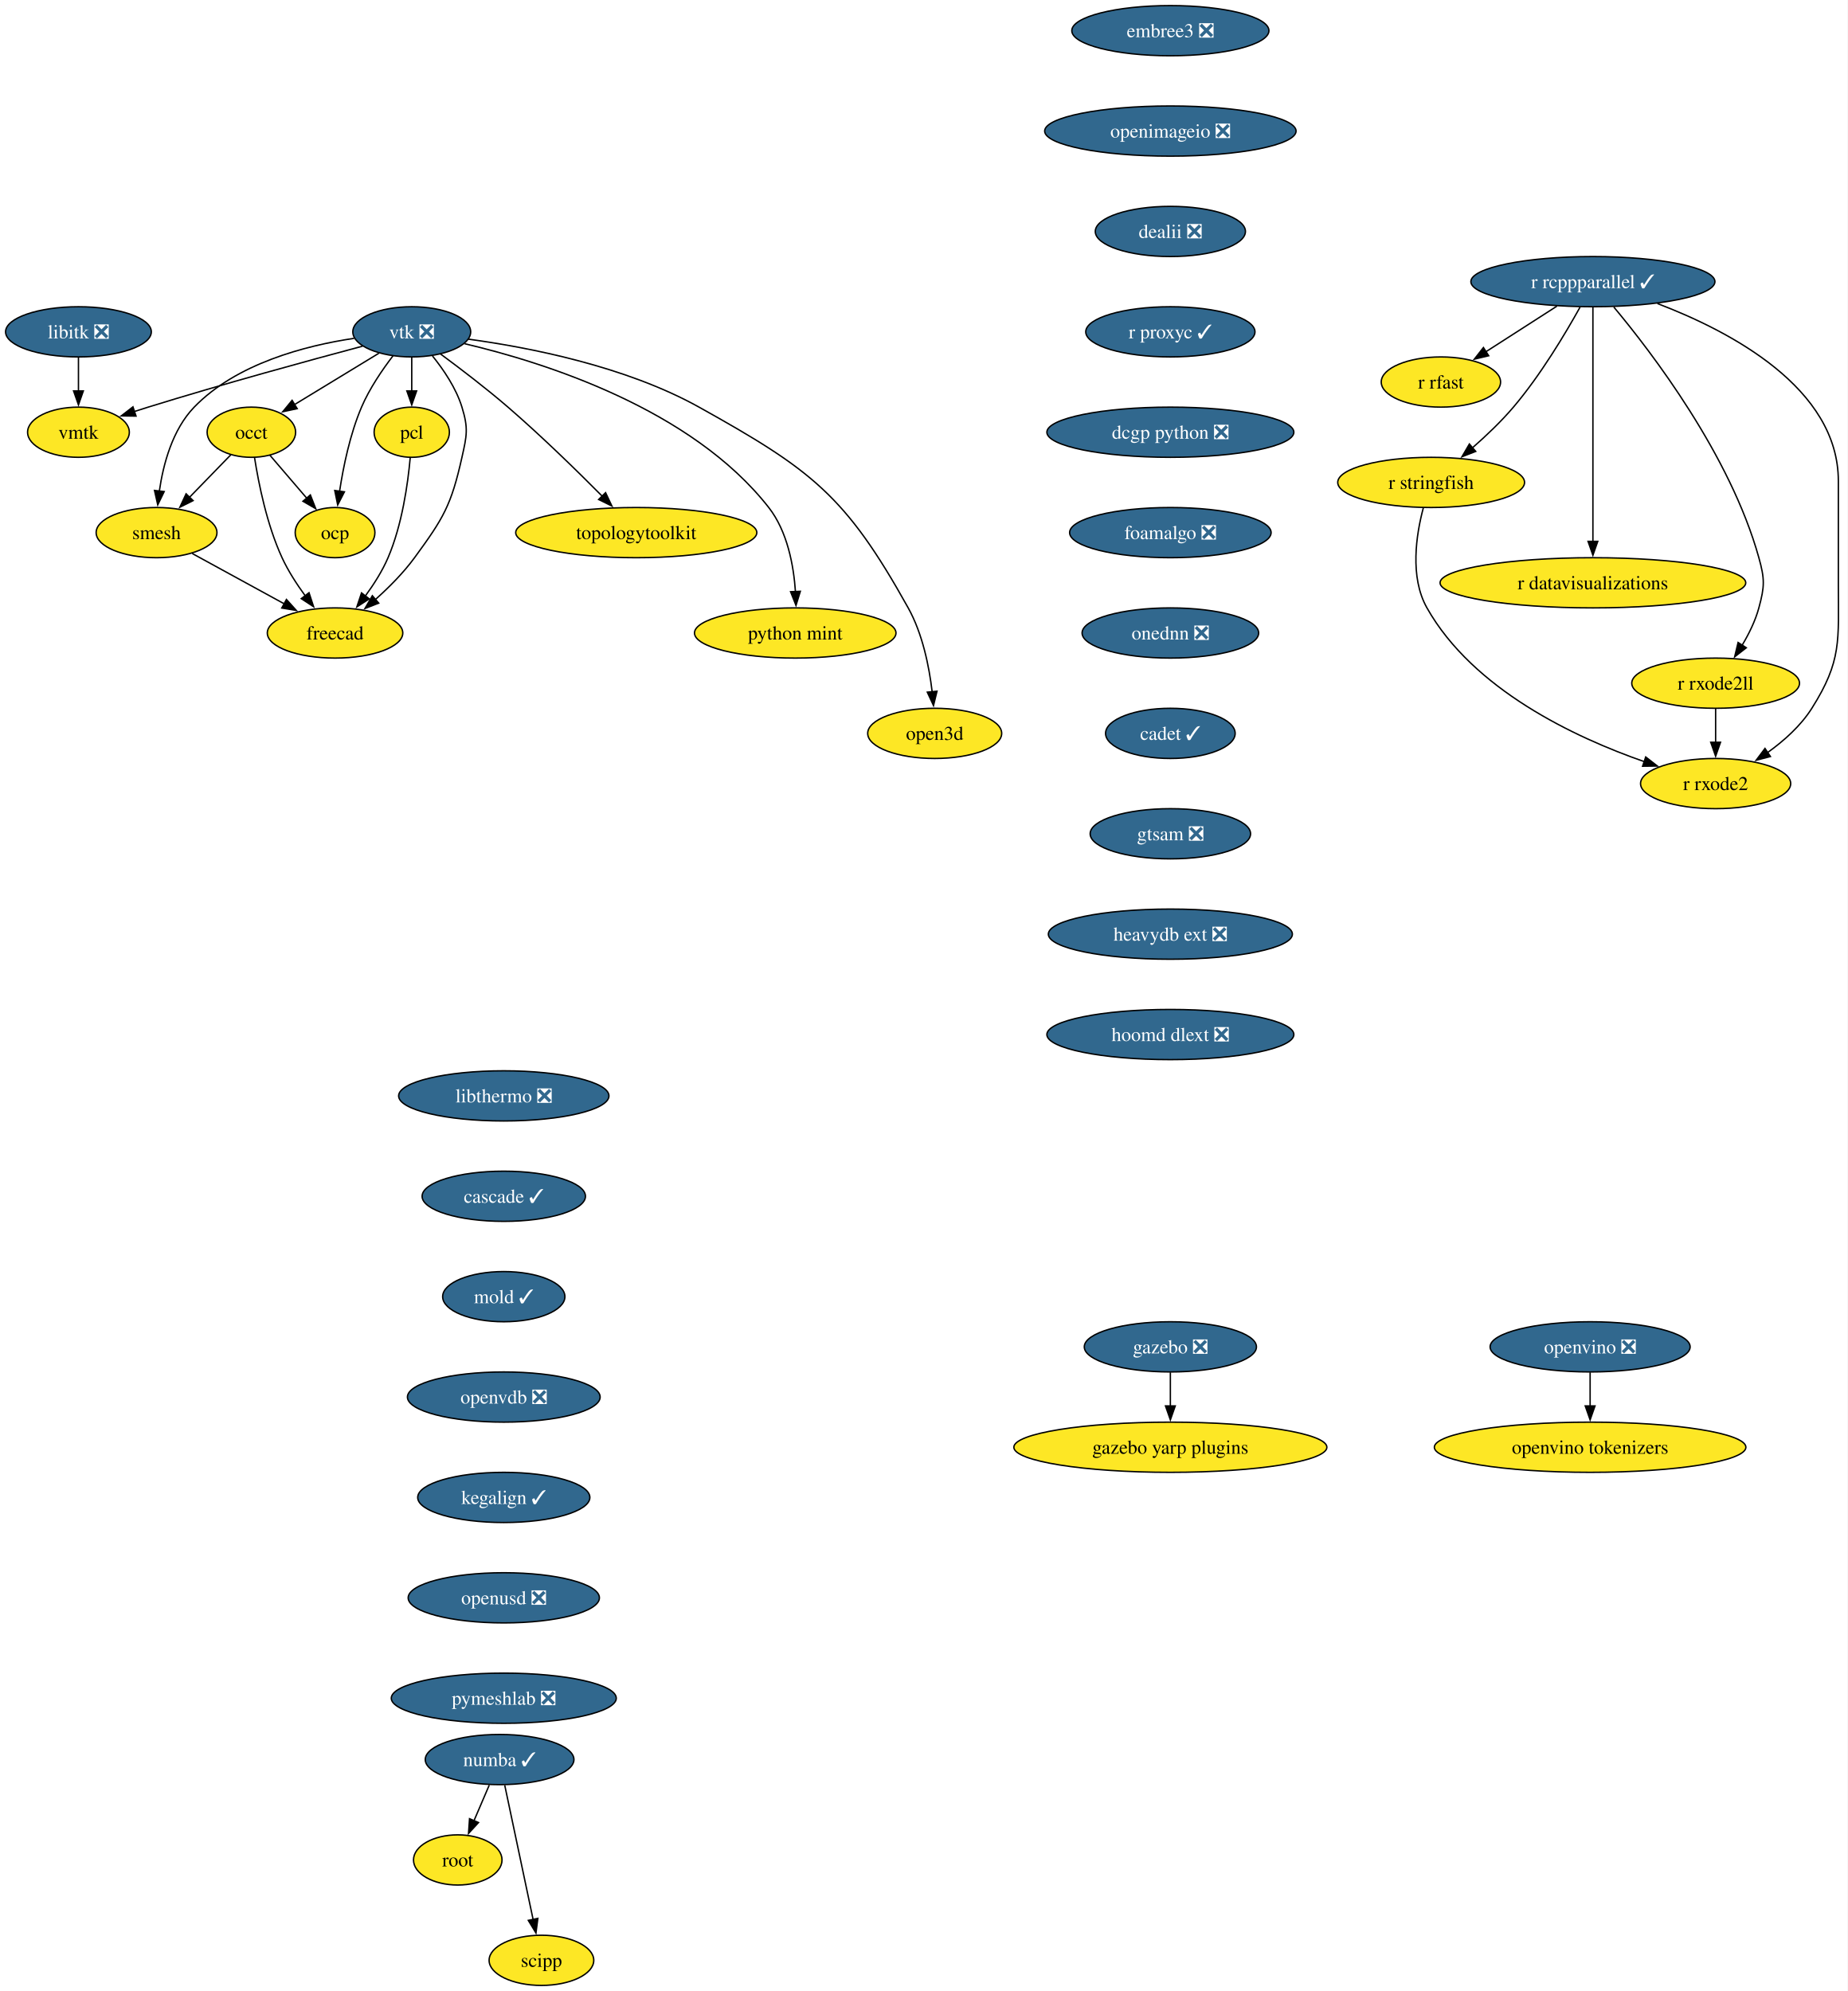
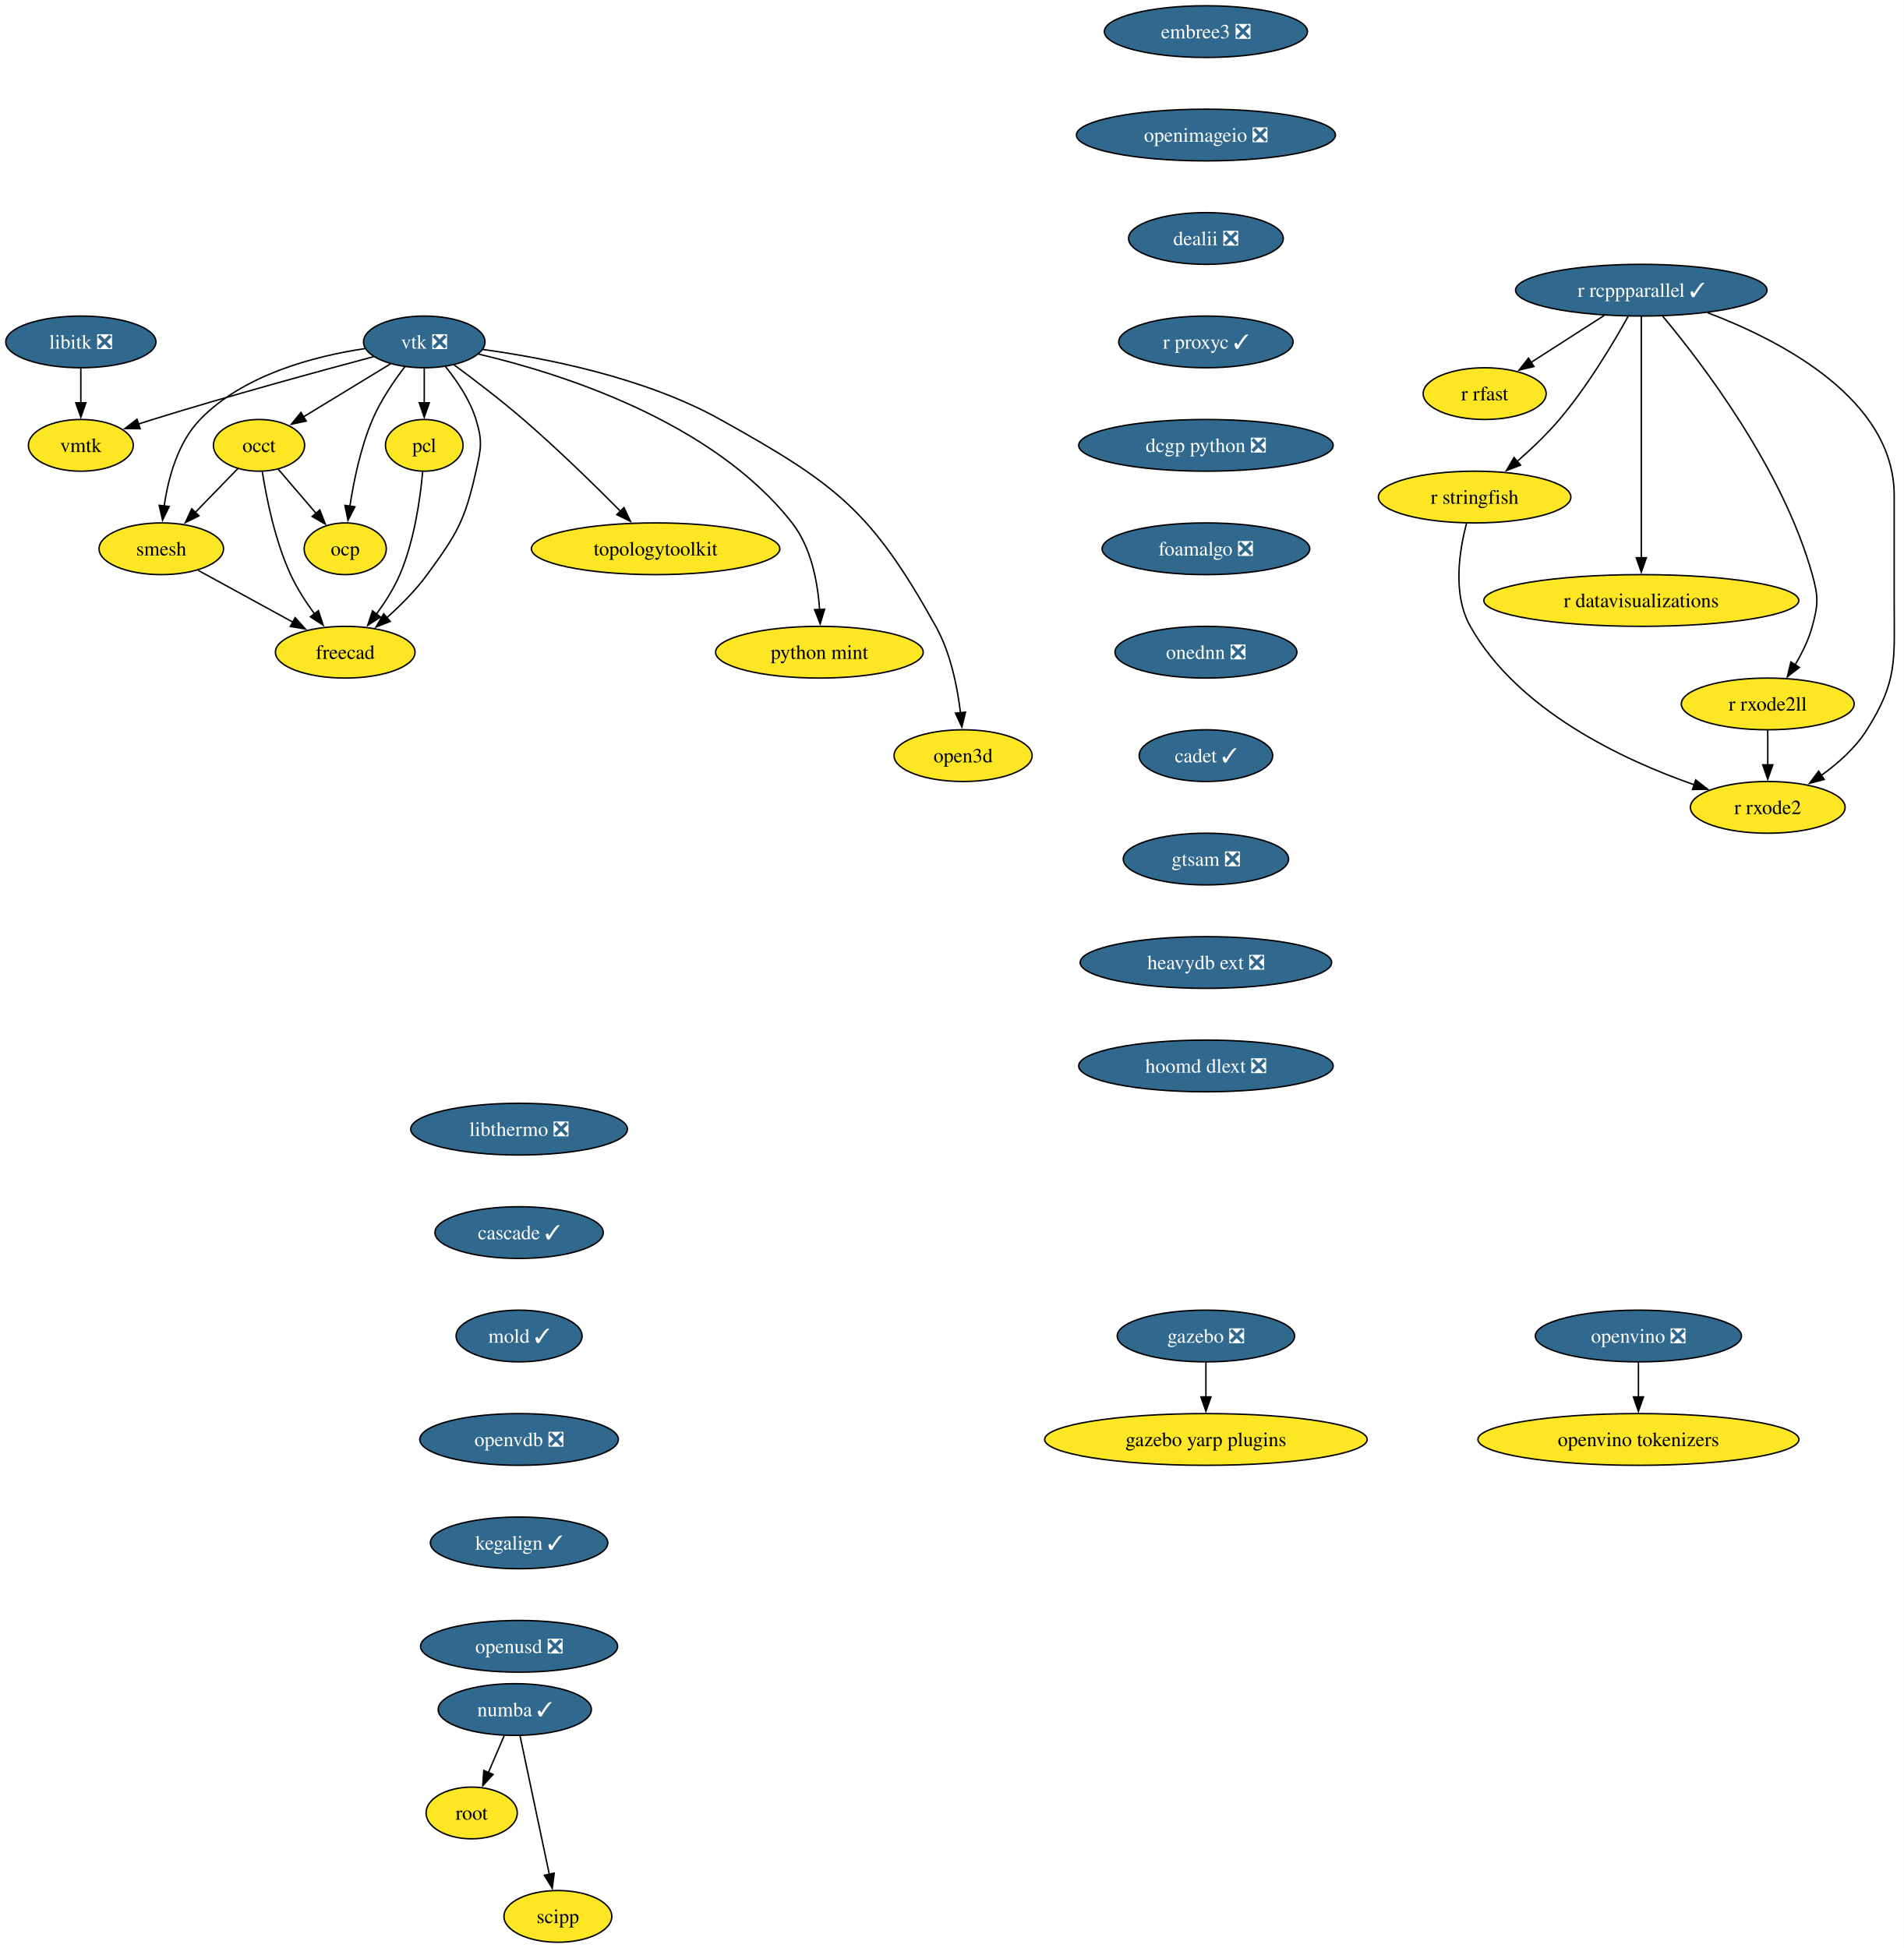
- <svg xmlns="http://www.w3.org/2000/svg" xmlns:xlink="http://www.w3.org/1999/xlink" width="1325pt" height="1428pt" viewBox="0.00 0.00 1325.00 1428.00">
-   <g id="graph0" class="graph" transform="scale(1 1) rotate(0) translate(4 1424)">
-     <polygon fill="white" stroke="none" points="-4,4 -4,-1424 1320.85,-1424 1320.85,4 -4,4" />
+ <svg xmlns="http://www.w3.org/2000/svg" xmlns:xlink="http://www.w3.org/1999/xlink" width="1325pt" height="1356pt" viewBox="0.00 0.00 1325.00 1356.00">
+   <g id="graph0" class="graph" transform="scale(1 1) rotate(0) translate(4 1352)">
+     <polygon fill="white" stroke="none" points="-4,4 -4,-1352 1320.85,-1352 1320.85,4 -4,4" />
    <g id="node1" class="node">
      <g id="a_node1">
        <a xlink:href="https://github.com/conda-forge/libitk-feedstock/pull/109" xlink:title="libitk ❎">
-           <ellipse fill="#31688e" stroke="black" cx="52.26" cy="-1186" rx="52.26" ry="18" />
-           <text xml:space="preserve" text-anchor="middle" x="52.26" y="-1181.33" font-family="Times,serif" font-size="14.00" fill="white">libitk ❎</text>
+           <ellipse fill="#31688e" stroke="black" cx="52.26" cy="-1114" rx="52.26" ry="18" />
+           <text xml:space="preserve" text-anchor="middle" x="52.26" y="-1109.33" font-family="Times,serif" font-size="14.00" fill="white">libitk ❎</text>
        </a>
      </g>
    </g>
    <g id="node2" class="node">
      <g id="a_node2">
        <a xlink:href="https://github.com/conda-forge/vmtk-feedstock" xlink:title="vmtk">
-           <ellipse fill="#fde725" stroke="black" cx="52.26" cy="-1114" rx="36.48" ry="18" />
-           <text xml:space="preserve" text-anchor="middle" x="52.26" y="-1109.33" font-family="Times,serif" font-size="14.00">vmtk</text>
+           <ellipse fill="#fde725" stroke="black" cx="52.26" cy="-1042" rx="36.48" ry="18" />
+           <text xml:space="preserve" text-anchor="middle" x="52.26" y="-1037.33" font-family="Times,serif" font-size="14.00">vmtk</text>
        </a>
      </g>
    </g>
    <g id="edge1" class="edge">
-       <path fill="none" stroke="black" d="M52.26,-1167.7C52.26,-1160.41 52.26,-1151.73 52.26,-1143.54" />
-       <polygon fill="black" stroke="black" points="55.76,-1143.62 52.26,-1133.62 48.76,-1143.62 55.76,-1143.62" />
+       <path fill="none" stroke="black" d="M52.26,-1095.7C52.26,-1088.41 52.26,-1079.73 52.26,-1071.54" />
+       <polygon fill="black" stroke="black" points="55.76,-1071.62 52.26,-1061.62 48.76,-1071.62 55.76,-1071.62" />
    </g>
    <g id="node3" class="node">
      <g id="a_node3">
        <a xlink:href="https://github.com/conda-forge/r-rcppparallel-feedstock/pull/43" xlink:title="r rcppparallel ✓">
-           <ellipse fill="#31688e" stroke="black" cx="1138.26" cy="-1222" rx="87.51" ry="18" />
-           <text xml:space="preserve" text-anchor="middle" x="1138.26" y="-1217.33" font-family="Times,serif" font-size="14.00" fill="white">r rcppparallel ✓</text>
+           <ellipse fill="#31688e" stroke="black" cx="1138.26" cy="-1150" rx="87.51" ry="18" />
+           <text xml:space="preserve" text-anchor="middle" x="1138.26" y="-1145.33" font-family="Times,serif" font-size="14.00" fill="white">r rcppparallel ✓</text>
        </a>
      </g>
    </g>
    <g id="node4" class="node">
      <g id="a_node4">
        <a xlink:href="https://github.com/conda-forge/r-rfast-feedstock" xlink:title="r rfast">
-           <ellipse fill="#fde725" stroke="black" cx="1029.26" cy="-1150" rx="42.79" ry="18" />
-           <text xml:space="preserve" text-anchor="middle" x="1029.26" y="-1145.33" font-family="Times,serif" font-size="14.00">r rfast</text>
+           <ellipse fill="#fde725" stroke="black" cx="1029.26" cy="-1078" rx="42.79" ry="18" />
+           <text xml:space="preserve" text-anchor="middle" x="1029.26" y="-1073.33" font-family="Times,serif" font-size="14.00">r rfast</text>
        </a>
      </g>
    </g>
    <g id="edge2" class="edge">
-       <path fill="none" stroke="black" d="M1112.43,-1204.41C1097.21,-1194.63 1077.81,-1182.18 1061.58,-1171.76" />
-       <polygon fill="black" stroke="black" points="1063.53,-1168.85 1053.22,-1166.39 1059.75,-1174.74 1063.53,-1168.85" />
+       <path fill="none" stroke="black" d="M1112.43,-1132.41C1097.21,-1122.63 1077.81,-1110.18 1061.58,-1099.76" />
+       <polygon fill="black" stroke="black" points="1063.53,-1096.85 1053.22,-1094.39 1059.75,-1102.74 1063.53,-1096.85" />
    </g>
    <g id="node5" class="node">
      <g id="a_node5">
        <a xlink:href="https://github.com/conda-forge/r-stringfish-feedstock" xlink:title="r stringfish">
-           <ellipse fill="#fde725" stroke="black" cx="1022.26" cy="-1078" rx="66.99" ry="18" />
-           <text xml:space="preserve" text-anchor="middle" x="1022.26" y="-1073.33" font-family="Times,serif" font-size="14.00">r stringfish</text>
+           <ellipse fill="#fde725" stroke="black" cx="1022.26" cy="-1006" rx="66.99" ry="18" />
+           <text xml:space="preserve" text-anchor="middle" x="1022.26" y="-1001.33" font-family="Times,serif" font-size="14.00">r stringfish</text>
        </a>
      </g>
    </g>
    <g id="edge3" class="edge">
-       <path fill="none" stroke="black" d="M1129.02,-1203.66C1118.66,-1185.01 1100.75,-1154.93 1081.26,-1132 1072.52,-1121.72 1061.83,-1111.54 1051.96,-1102.89" />
-       <polygon fill="black" stroke="black" points="1054.23,-1100.24 1044.35,-1096.41 1049.69,-1105.56 1054.23,-1100.24" />
+       <path fill="none" stroke="black" d="M1129.02,-1131.66C1118.66,-1113.01 1100.75,-1082.93 1081.26,-1060 1072.52,-1049.72 1061.83,-1039.54 1051.96,-1030.89" />
+       <polygon fill="black" stroke="black" points="1054.23,-1028.24 1044.35,-1024.41 1049.69,-1033.56 1054.23,-1028.24" />
    </g>
    <g id="node6" class="node">
      <g id="a_node6">
        <a xlink:href="https://github.com/conda-forge/r-datavisualizations-feedstock" xlink:title="r datavisualizations">
-           <ellipse fill="#fde725" stroke="black" cx="1138.26" cy="-1006" rx="109.61" ry="18" />
-           <text xml:space="preserve" text-anchor="middle" x="1138.26" y="-1001.33" font-family="Times,serif" font-size="14.00">r datavisualizations</text>
+           <ellipse fill="#fde725" stroke="black" cx="1138.26" cy="-934" rx="109.61" ry="18" />
+           <text xml:space="preserve" text-anchor="middle" x="1138.26" y="-929.33" font-family="Times,serif" font-size="14.00">r datavisualizations</text>
        </a>
      </g>
    </g>
    <g id="edge4" class="edge">
-       <path fill="none" stroke="black" d="M1138.26,-1203.85C1138.26,-1167.14 1138.26,-1080.66 1138.26,-1035.53" />
-       <polygon fill="black" stroke="black" points="1141.76,-1035.75 1138.26,-1025.75 1134.76,-1035.75 1141.76,-1035.75" />
+       <path fill="none" stroke="black" d="M1138.26,-1131.85C1138.26,-1095.14 1138.26,-1008.66 1138.26,-963.53" />
+       <polygon fill="black" stroke="black" points="1141.76,-963.75 1138.26,-953.75 1134.76,-963.75 1141.76,-963.75" />
    </g>
    <g id="node7" class="node">
      <g id="a_node7">
        <a xlink:href="https://github.com/conda-forge/r-rxode2ll-feedstock" xlink:title="r rxode2ll">
-           <ellipse fill="#fde725" stroke="black" cx="1226.26" cy="-934" rx="60.15" ry="18" />
-           <text xml:space="preserve" text-anchor="middle" x="1226.26" y="-929.33" font-family="Times,serif" font-size="14.00">r rxode2ll</text>
+           <ellipse fill="#fde725" stroke="black" cx="1226.26" cy="-862" rx="60.15" ry="18" />
+           <text xml:space="preserve" text-anchor="middle" x="1226.26" y="-857.33" font-family="Times,serif" font-size="14.00">r rxode2ll</text>
        </a>
      </g>
    </g>
    <g id="edge5" class="edge">
-       <path fill="none" stroke="black" d="M1153.21,-1203.82C1180.32,-1171.38 1236.73,-1097.71 1257.26,-1024 1261.56,-1008.59 1261.45,-1003.44 1257.26,-988 1254.75,-978.74 1250.18,-969.44 1245.3,-961.27" />
-       <polygon fill="black" stroke="black" points="1248.26,-959.41 1239.9,-952.9 1242.37,-963.2 1248.26,-959.41" />
+       <path fill="none" stroke="black" d="M1153.21,-1131.82C1180.32,-1099.38 1236.73,-1025.71 1257.26,-952 1261.56,-936.59 1261.45,-931.44 1257.26,-916 1254.75,-906.74 1250.18,-897.44 1245.3,-889.27" />
+       <polygon fill="black" stroke="black" points="1248.26,-887.41 1239.9,-880.9 1242.37,-891.2 1248.26,-887.41" />
    </g>
    <g id="node8" class="node">
      <g id="a_node8">
        <a xlink:href="https://github.com/conda-forge/r-rxode2-feedstock" xlink:title="r rxode2">
-           <ellipse fill="#fde725" stroke="black" cx="1226.26" cy="-862" rx="53.84" ry="18" />
-           <text xml:space="preserve" text-anchor="middle" x="1226.26" y="-857.33" font-family="Times,serif" font-size="14.00">r rxode2</text>
+           <ellipse fill="#fde725" stroke="black" cx="1226.26" cy="-790" rx="53.84" ry="18" />
+           <text xml:space="preserve" text-anchor="middle" x="1226.26" y="-785.33" font-family="Times,serif" font-size="14.00">r rxode2</text>
        </a>
      </g>
    </g>
    <g id="edge6" class="edge">
-       <path fill="none" stroke="black" d="M1184.5,-1206.29C1236.65,-1186.46 1314.26,-1145.74 1314.26,-1079 1314.26,-1079 1314.26,-1079 1314.26,-1005 1314.26,-964.55 1316.85,-950.2 1295.26,-916 1287.31,-903.4 1275.24,-892.64 1263.41,-884.18" />
-       <polygon fill="black" stroke="black" points="1265.56,-881.41 1255.31,-878.73 1261.66,-887.22 1265.56,-881.41" />
+       <path fill="none" stroke="black" d="M1184.5,-1134.29C1236.65,-1114.46 1314.26,-1073.74 1314.26,-1007 1314.26,-1007 1314.26,-1007 1314.26,-933 1314.26,-892.55 1316.85,-878.2 1295.26,-844 1287.31,-831.4 1275.24,-820.64 1263.41,-812.18" />
+       <polygon fill="black" stroke="black" points="1265.56,-809.41 1255.31,-806.73 1261.66,-815.22 1265.56,-809.41" />
    </g>
    <g id="edge7" class="edge">
-       <path fill="none" stroke="black" d="M1016.64,-1059.68C1011.59,-1040.77 1006.72,-1010.22 1019.26,-988 1052.35,-929.37 1125.22,-895.14 1175.04,-877.75" />
-       <polygon fill="black" stroke="black" points="1176.12,-881.08 1184.49,-874.57 1173.89,-874.44 1176.12,-881.08" />
+       <path fill="none" stroke="black" d="M1016.64,-987.68C1011.59,-968.77 1006.72,-938.22 1019.26,-916 1052.35,-857.37 1125.22,-823.14 1175.04,-805.75" />
+       <polygon fill="black" stroke="black" points="1176.12,-809.08 1184.49,-802.57 1173.89,-802.44 1176.12,-809.08" />
    </g>
    <g id="edge8" class="edge">
-       <path fill="none" stroke="black" d="M1226.26,-915.7C1226.26,-908.41 1226.26,-899.73 1226.26,-891.54" />
-       <polygon fill="black" stroke="black" points="1229.76,-891.62 1226.26,-881.62 1222.76,-891.62 1229.76,-891.62" />
+       <path fill="none" stroke="black" d="M1226.26,-843.7C1226.26,-836.41 1226.26,-827.73 1226.26,-819.54" />
+       <polygon fill="black" stroke="black" points="1229.76,-819.62 1226.26,-809.62 1222.76,-819.62 1229.76,-819.62" />
    </g>
    <g id="node9" class="node">
      <g id="a_node9">
        <a xlink:href="https://github.com/conda-forge/vtk-feedstock/pull/416" xlink:title="vtk ❎">
-           <ellipse fill="#31688e" stroke="black" cx="291.26" cy="-1186" rx="42.26" ry="18" />
-           <text xml:space="preserve" text-anchor="middle" x="291.26" y="-1181.33" font-family="Times,serif" font-size="14.00" fill="white">vtk ❎</text>
+           <ellipse fill="#31688e" stroke="black" cx="291.26" cy="-1114" rx="42.26" ry="18" />
+           <text xml:space="preserve" text-anchor="middle" x="291.26" y="-1109.33" font-family="Times,serif" font-size="14.00" fill="white">vtk ❎</text>
        </a>
      </g>
    </g>
    <g id="edge9" class="edge">
-       <path fill="none" stroke="black" d="M255.91,-1175.7C217.81,-1165.54 155.48,-1148.5 102.26,-1132 98.99,-1130.99 95.62,-1129.91 92.23,-1128.81" />
-       <polygon fill="black" stroke="black" points="93.55,-1125.56 82.96,-1125.72 91.34,-1132.2 93.55,-1125.56" />
+       <path fill="none" stroke="black" d="M255.91,-1103.7C217.81,-1093.54 155.48,-1076.5 102.26,-1060 98.99,-1058.99 95.62,-1057.91 92.23,-1056.81" />
+       <polygon fill="black" stroke="black" points="93.55,-1053.56 82.96,-1053.72 91.34,-1060.2 93.55,-1053.56" />
    </g>
    <g id="node10" class="node">
      <g id="a_node10">
        <a xlink:href="https://github.com/conda-forge/occt-feedstock" xlink:title="occt">
-           <ellipse fill="#fde725" stroke="black" cx="176.26" cy="-1114" rx="31.74" ry="18" />
-           <text xml:space="preserve" text-anchor="middle" x="176.26" y="-1109.33" font-family="Times,serif" font-size="14.00">occt</text>
+           <ellipse fill="#fde725" stroke="black" cx="176.26" cy="-1042" rx="31.74" ry="18" />
+           <text xml:space="preserve" text-anchor="middle" x="176.26" y="-1037.33" font-family="Times,serif" font-size="14.00">occt</text>
        </a>
      </g>
    </g>
    <g id="edge10" class="edge">
-       <path fill="none" stroke="black" d="M267.71,-1170.67C250.22,-1160.02 226.2,-1145.4 207.17,-1133.81" />
-       <polygon fill="black" stroke="black" points="209.11,-1130.9 198.75,-1128.69 205.47,-1136.88 209.11,-1130.9" />
+       <path fill="none" stroke="black" d="M267.71,-1098.67C250.22,-1088.02 226.2,-1073.4 207.17,-1061.81" />
+       <polygon fill="black" stroke="black" points="209.11,-1058.9 198.75,-1056.69 205.47,-1064.88 209.11,-1058.9" />
    </g>
    <g id="node11" class="node">
      <g id="a_node11">
        <a xlink:href="https://github.com/conda-forge/smesh-feedstock" xlink:title="smesh">
-           <ellipse fill="#fde725" stroke="black" cx="108.26" cy="-1042" rx="43.32" ry="18" />
-           <text xml:space="preserve" text-anchor="middle" x="108.26" y="-1037.33" font-family="Times,serif" font-size="14.00">smesh</text>
+           <ellipse fill="#fde725" stroke="black" cx="108.26" cy="-970" rx="43.32" ry="18" />
+           <text xml:space="preserve" text-anchor="middle" x="108.26" y="-965.33" font-family="Times,serif" font-size="14.00">smesh</text>
        </a>
      </g>
    </g>
    <g id="edge11" class="edge">
-       <path fill="none" stroke="black" d="M249.91,-1181.34C214.82,-1176.07 165.49,-1163.25 135.26,-1132 119.64,-1115.86 113.02,-1090.97 110.24,-1071.62" />
-       <polygon fill="black" stroke="black" points="113.74,-1071.45 109.12,-1061.91 106.79,-1072.25 113.74,-1071.45" />
+       <path fill="none" stroke="black" d="M249.91,-1109.34C214.82,-1104.07 165.49,-1091.25 135.26,-1060 119.64,-1043.86 113.02,-1018.97 110.24,-999.62" />
+       <polygon fill="black" stroke="black" points="113.74,-999.45 109.12,-989.91 106.79,-1000.25 113.74,-999.45" />
    </g>
    <g id="node12" class="node">
      <g id="a_node12">
        <a xlink:href="https://github.com/conda-forge/pcl-feedstock" xlink:title="pcl">
-           <ellipse fill="#fde725" stroke="black" cx="291.26" cy="-1114" rx="27" ry="18" />
-           <text xml:space="preserve" text-anchor="middle" x="291.26" y="-1109.33" font-family="Times,serif" font-size="14.00">pcl</text>
+           <ellipse fill="#fde725" stroke="black" cx="291.26" cy="-1042" rx="27" ry="18" />
+           <text xml:space="preserve" text-anchor="middle" x="291.26" y="-1037.33" font-family="Times,serif" font-size="14.00">pcl</text>
        </a>
      </g>
    </g>
    <g id="edge12" class="edge">
-       <path fill="none" stroke="black" d="M291.26,-1167.7C291.26,-1160.41 291.26,-1151.73 291.26,-1143.54" />
-       <polygon fill="black" stroke="black" points="294.76,-1143.62 291.26,-1133.62 287.76,-1143.62 294.76,-1143.62" />
+       <path fill="none" stroke="black" d="M291.26,-1095.7C291.26,-1088.41 291.26,-1079.73 291.26,-1071.54" />
+       <polygon fill="black" stroke="black" points="294.76,-1071.62 291.26,-1061.62 287.76,-1071.62 294.76,-1071.62" />
    </g>
    <g id="node13" class="node">
      <g id="a_node13">
        <a xlink:href="https://github.com/conda-forge/freecad-feedstock" xlink:title="freecad">
-           <ellipse fill="#fde725" stroke="black" cx="236.26" cy="-970" rx="48.58" ry="18" />
-           <text xml:space="preserve" text-anchor="middle" x="236.26" y="-965.33" font-family="Times,serif" font-size="14.00">freecad</text>
+           <ellipse fill="#fde725" stroke="black" cx="236.26" cy="-898" rx="48.58" ry="18" />
+           <text xml:space="preserve" text-anchor="middle" x="236.26" y="-893.33" font-family="Times,serif" font-size="14.00">freecad</text>
        </a>
      </g>
    </g>
    <g id="edge13" class="edge">
-       <path fill="none" stroke="black" d="M306.12,-1168.71C314.08,-1158.86 323.08,-1145.61 327.26,-1132 331.96,-1116.71 330.76,-1111.61 327.26,-1096 319.52,-1061.47 314.15,-1052.56 293.26,-1024 285.32,-1013.14 274.94,-1002.72 265.21,-994.03" />
-       <polygon fill="black" stroke="black" points="267.57,-991.43 257.7,-987.56 263,-996.74 267.57,-991.43" />
+       <path fill="none" stroke="black" d="M306.12,-1096.71C314.08,-1086.86 323.08,-1073.61 327.26,-1060 331.96,-1044.71 330.76,-1039.61 327.26,-1024 319.52,-989.47 314.15,-980.56 293.26,-952 285.32,-941.14 274.94,-930.72 265.21,-922.03" />
+       <polygon fill="black" stroke="black" points="267.57,-919.43 257.7,-915.56 263,-924.74 267.57,-919.43" />
    </g>
    <g id="node14" class="node">
      <g id="a_node14">
        <a xlink:href="https://github.com/conda-forge/topologytoolkit-feedstock" xlink:title="topologytoolkit">
-           <ellipse fill="#fde725" stroke="black" cx="452.26" cy="-1042" rx="86.46" ry="18" />
-           <text xml:space="preserve" text-anchor="middle" x="452.26" y="-1037.33" font-family="Times,serif" font-size="14.00">topologytoolkit</text>
+           <ellipse fill="#fde725" stroke="black" cx="452.26" cy="-970" rx="86.46" ry="18" />
+           <text xml:space="preserve" text-anchor="middle" x="452.26" y="-965.33" font-family="Times,serif" font-size="14.00">topologytoolkit</text>
        </a>
      </g>
    </g>
    <g id="edge14" class="edge">
-       <path fill="none" stroke="black" d="M311.97,-1170.05C325.93,-1159.75 344.59,-1145.52 360.26,-1132 384.19,-1111.35 409.93,-1086.18 428.08,-1067.88" />
-       <polygon fill="black" stroke="black" points="430.26,-1070.65 434.78,-1061.07 425.27,-1065.74 430.26,-1070.65" />
+       <path fill="none" stroke="black" d="M311.97,-1098.05C325.93,-1087.75 344.59,-1073.52 360.26,-1060 384.19,-1039.35 409.93,-1014.18 428.08,-995.88" />
+       <polygon fill="black" stroke="black" points="430.26,-998.65 434.78,-989.07 425.27,-993.74 430.26,-998.65" />
    </g>
    <g id="node15" class="node">
      <g id="a_node15">
        <a xlink:href="https://github.com/conda-forge/python-mint-feedstock" xlink:title="python mint">
-           <ellipse fill="#fde725" stroke="black" cx="566.26" cy="-970" rx="72.25" ry="18" />
-           <text xml:space="preserve" text-anchor="middle" x="566.26" y="-965.33" font-family="Times,serif" font-size="14.00">python mint</text>
+           <ellipse fill="#fde725" stroke="black" cx="566.26" cy="-898" rx="72.25" ry="18" />
+           <text xml:space="preserve" text-anchor="middle" x="566.26" y="-893.33" font-family="Times,serif" font-size="14.00">python mint</text>
        </a>
      </g>
    </g>
    <g id="edge15" class="edge">
-       <path fill="none" stroke="black" d="M329.17,-1177.48C385.82,-1164.18 491.83,-1130.92 547.26,-1060 560.65,-1042.87 565.14,-1018.43 566.42,-999.49" />
-       <polygon fill="black" stroke="black" points="569.91,-999.9 566.8,-989.77 562.91,-999.62 569.91,-999.9" />
+       <path fill="none" stroke="black" d="M329.17,-1105.48C385.82,-1092.18 491.83,-1058.92 547.26,-988 560.65,-970.87 565.14,-946.43 566.42,-927.49" />
+       <polygon fill="black" stroke="black" points="569.91,-927.9 566.8,-917.77 562.91,-927.62 569.91,-927.9" />
    </g>
    <g id="node16" class="node">
      <g id="a_node16">
        <a xlink:href="https://github.com/conda-forge/ocp-feedstock" xlink:title="ocp">
-           <ellipse fill="#fde725" stroke="black" cx="236.26" cy="-1042" rx="28.59" ry="18" />
-           <text xml:space="preserve" text-anchor="middle" x="236.26" y="-1037.33" font-family="Times,serif" font-size="14.00">ocp</text>
+           <ellipse fill="#fde725" stroke="black" cx="236.26" cy="-970" rx="28.59" ry="18" />
+           <text xml:space="preserve" text-anchor="middle" x="236.26" y="-965.33" font-family="Times,serif" font-size="14.00">ocp</text>
        </a>
      </g>
    </g>
    <g id="edge16" class="edge">
-       <path fill="none" stroke="black" d="M277.81,-1168.79C270.13,-1158.76 260.94,-1145.3 255.26,-1132 247.01,-1112.66 242.2,-1089.38 239.49,-1071.48" />
-       <polygon fill="black" stroke="black" points="242.99,-1071.26 238.16,-1061.83 236.05,-1072.21 242.99,-1071.26" />
+       <path fill="none" stroke="black" d="M277.81,-1096.79C270.13,-1086.76 260.94,-1073.3 255.26,-1060 247.01,-1040.66 242.2,-1017.38 239.49,-999.48" />
+       <polygon fill="black" stroke="black" points="242.99,-999.26 238.16,-989.83 236.05,-1000.21 242.99,-999.26" />
    </g>
    <g id="node17" class="node">
      <g id="a_node17">
        <a xlink:href="https://github.com/conda-forge/open3d-feedstock" xlink:title="open3d">
-           <ellipse fill="#fde725" stroke="black" cx="666.26" cy="-898" rx="48.05" ry="18" />
-           <text xml:space="preserve" text-anchor="middle" x="666.26" y="-893.33" font-family="Times,serif" font-size="14.00">open3d</text>
+           <ellipse fill="#fde725" stroke="black" cx="666.26" cy="-826" rx="48.05" ry="18" />
+           <text xml:space="preserve" text-anchor="middle" x="666.26" y="-821.33" font-family="Times,serif" font-size="14.00">open3d</text>
        </a>
      </g>
    </g>
    <g id="edge17" class="edge">
-       <path fill="none" stroke="black" d="M331.85,-1180.75C375.12,-1174.86 444.52,-1161.39 497.26,-1132 577.99,-1087.01 602.3,-1068.74 647.26,-988 657.55,-969.52 662.28,-946.02 664.44,-927.82" />
-       <polygon fill="black" stroke="black" points="667.92,-928.25 665.4,-917.96 660.95,-927.57 667.92,-928.25" />
+       <path fill="none" stroke="black" d="M331.85,-1108.75C375.12,-1102.86 444.52,-1089.39 497.26,-1060 577.99,-1015.01 602.3,-996.74 647.26,-916 657.55,-897.52 662.28,-874.02 664.44,-855.82" />
+       <polygon fill="black" stroke="black" points="667.92,-856.25 665.4,-845.96 660.95,-855.57 667.92,-856.25" />
    </g>
    <g id="edge18" class="edge">
-       <path fill="none" stroke="black" d="M161.51,-1097.81C152.84,-1088.89 141.69,-1077.41 131.83,-1067.26" />
-       <polygon fill="black" stroke="black" points="134.47,-1064.95 124.99,-1060.22 129.45,-1069.83 134.47,-1064.95" />
+       <path fill="none" stroke="black" d="M161.51,-1025.81C152.84,-1016.89 141.69,-1005.41 131.83,-995.26" />
+       <polygon fill="black" stroke="black" points="134.47,-992.95 124.99,-988.22 129.45,-997.83 134.47,-992.95" />
    </g>
    <g id="edge19" class="edge">
-       <path fill="none" stroke="black" d="M178.56,-1095.62C181.45,-1077.2 187.39,-1047.56 198.26,-1024 202.62,-1014.54 208.76,-1005.04 214.83,-996.74" />
-       <polygon fill="black" stroke="black" points="217.59,-998.9 220.89,-988.83 212.03,-994.64 217.59,-998.9" />
+       <path fill="none" stroke="black" d="M178.56,-1023.62C181.45,-1005.2 187.39,-975.56 198.26,-952 202.62,-942.54 208.76,-933.04 214.83,-924.74" />
+       <polygon fill="black" stroke="black" points="217.59,-926.9 220.89,-916.83 212.03,-922.64 217.59,-926.9" />
    </g>
    <g id="edge20" class="edge">
-       <path fill="none" stroke="black" d="M189.58,-1097.46C197.37,-1088.37 207.38,-1076.7 216.12,-1066.5" />
-       <polygon fill="black" stroke="black" points="218.56,-1069.03 222.41,-1059.16 213.24,-1064.48 218.56,-1069.03" />
+       <path fill="none" stroke="black" d="M189.58,-1025.46C197.37,-1016.37 207.38,-1004.7 216.12,-994.5" />
+       <polygon fill="black" stroke="black" points="218.56,-997.03 222.41,-987.16 213.24,-992.48 218.56,-997.03" />
    </g>
    <g id="edge21" class="edge">
-       <path fill="none" stroke="black" d="M133.86,-1027C152.79,-1016.65 178.84,-1002.4 199.93,-990.87" />
-       <polygon fill="black" stroke="black" points="201.41,-994.05 208.5,-986.18 198.05,-987.91 201.41,-994.05" />
+       <path fill="none" stroke="black" d="M133.86,-955C152.79,-944.65 178.84,-930.4 199.93,-918.87" />
+       <polygon fill="black" stroke="black" points="201.41,-922.05 208.5,-914.18 198.05,-915.91 201.41,-922.05" />
    </g>
    <g id="edge22" class="edge">
-       <path fill="none" stroke="black" d="M290.16,-1095.63C288.5,-1077.2 284.37,-1047.56 274.26,-1024 270.15,-1014.43 264.09,-1004.89 258.01,-996.6" />
-       <polygon fill="black" stroke="black" points="260.79,-994.48 251.9,-988.71 255.25,-998.76 260.79,-994.48" />
+       <path fill="none" stroke="black" d="M290.16,-1023.63C288.5,-1005.2 284.37,-975.56 274.26,-952 270.15,-942.43 264.09,-932.89 258.01,-924.6" />
+       <polygon fill="black" stroke="black" points="260.79,-922.48 251.9,-916.71 255.25,-926.76 260.79,-922.48" />
    </g>
    <g id="node18" class="node">
      <g id="a_node18">
        <a xlink:href="https://github.com/conda-forge/numba-feedstock/pull/172" xlink:title="numba ✓">
          <ellipse fill="#31688e" stroke="black" cx="354.26" cy="-162" rx="53.31" ry="18" />
          <text xml:space="preserve" text-anchor="middle" x="354.26" y="-157.32" font-family="Times,serif" font-size="14.00" fill="white">numba ✓</text>
        </a>
      </g>
    </g>
    <g id="node19" class="node">
      <g id="a_node19">
        <a xlink:href="https://github.com/conda-forge/root-feedstock" xlink:title="root">
          <ellipse fill="#fde725" stroke="black" cx="324.26" cy="-90" rx="31.74" ry="18" />
          <text xml:space="preserve" text-anchor="middle" x="324.26" y="-85.33" font-family="Times,serif" font-size="14.00">root</text>
        </a>
      </g>
    </g>
    <g id="edge23" class="edge">
      <path fill="none" stroke="black" d="M346.85,-143.7C343.53,-135.95 339.54,-126.64 335.84,-118.02" />
      <polygon fill="black" stroke="black" points="339.14,-116.83 331.98,-109.01 332.7,-119.58 339.14,-116.83" />
    </g>
    <g id="node20" class="node">
      <g id="a_node20">
        <a xlink:href="https://github.com/conda-forge/scipp-feedstock" xlink:title="scipp">
          <ellipse fill="#fde725" stroke="black" cx="384.26" cy="-18" rx="37.53" ry="18" />
          <text xml:space="preserve" text-anchor="middle" x="384.26" y="-13.32" font-family="Times,serif" font-size="14.00">scipp</text>
        </a>
      </g>
    </g>
    <g id="edge24" class="edge">
      <path fill="none" stroke="black" d="M357.94,-143.59C363.03,-119.5 372.27,-75.75 378.34,-47.03" />
      <polygon fill="black" stroke="black" points="381.69,-48.1 380.33,-37.59 374.84,-46.65 381.69,-48.1" />
    </g>
    <g id="node21" class="node">
      <g id="a_node21">
        <a xlink:href="https://github.com/conda-forge/embree3-feedstock/pull/43" xlink:title="embree3 ❎">
-           <ellipse fill="#31688e" stroke="black" cx="835.26" cy="-1402" rx="70.68" ry="18" />
-           <text xml:space="preserve" text-anchor="middle" x="835.26" y="-1397.33" font-family="Times,serif" font-size="14.00" fill="white">embree3 ❎</text>
+           <ellipse fill="#31688e" stroke="black" cx="835.26" cy="-1330" rx="70.68" ry="18" />
+           <text xml:space="preserve" text-anchor="middle" x="835.26" y="-1325.33" font-family="Times,serif" font-size="14.00" fill="white">embree3 ❎</text>
        </a>
      </g>
    </g>
    <g id="node22" class="node">
      <g id="a_node22">
        <a xlink:href="https://github.com/conda-forge/openimageio-feedstock/pull/128" xlink:title="openimageio ❎">
-           <ellipse fill="#31688e" stroke="black" cx="835.26" cy="-1330" rx="90.14" ry="18" />
-           <text xml:space="preserve" text-anchor="middle" x="835.26" y="-1325.33" font-family="Times,serif" font-size="14.00" fill="white">openimageio ❎</text>
+           <ellipse fill="#31688e" stroke="black" cx="835.26" cy="-1258" rx="90.14" ry="18" />
+           <text xml:space="preserve" text-anchor="middle" x="835.26" y="-1253.33" font-family="Times,serif" font-size="14.00" fill="white">openimageio ❎</text>
        </a>
      </g>
    </g>
    <g id="node23" class="node">
      <g id="a_node23">
        <a xlink:href="https://github.com/conda-forge/dealii-feedstock/pull/36" xlink:title="dealii ❎">
-           <ellipse fill="#31688e" stroke="black" cx="835.26" cy="-1258" rx="53.84" ry="18" />
-           <text xml:space="preserve" text-anchor="middle" x="835.26" y="-1253.33" font-family="Times,serif" font-size="14.00" fill="white">dealii ❎</text>
+           <ellipse fill="#31688e" stroke="black" cx="835.26" cy="-1186" rx="53.84" ry="18" />
+           <text xml:space="preserve" text-anchor="middle" x="835.26" y="-1181.33" font-family="Times,serif" font-size="14.00" fill="white">dealii ❎</text>
        </a>
      </g>
    </g>
    <g id="node24" class="node">
      <g id="a_node24">
        <a xlink:href="https://github.com/conda-forge/r-proxyc-feedstock/pull/26" xlink:title="r proxyc ✓">
-           <ellipse fill="#31688e" stroke="black" cx="835.26" cy="-1186" rx="60.68" ry="18" />
-           <text xml:space="preserve" text-anchor="middle" x="835.26" y="-1181.33" font-family="Times,serif" font-size="14.00" fill="white">r proxyc ✓</text>
+           <ellipse fill="#31688e" stroke="black" cx="835.26" cy="-1114" rx="60.68" ry="18" />
+           <text xml:space="preserve" text-anchor="middle" x="835.26" y="-1109.33" font-family="Times,serif" font-size="14.00" fill="white">r proxyc ✓</text>
        </a>
      </g>
    </g>
    <g id="node25" class="node">
      <g id="a_node25">
        <a xlink:href="https://github.com/conda-forge/dcgp-python-feedstock/pull/32" xlink:title="dcgp python ❎">
-           <ellipse fill="#31688e" stroke="black" cx="835.26" cy="-1114" rx="88.56" ry="18" />
-           <text xml:space="preserve" text-anchor="middle" x="835.26" y="-1109.33" font-family="Times,serif" font-size="14.00" fill="white">dcgp python ❎</text>
+           <ellipse fill="#31688e" stroke="black" cx="835.26" cy="-1042" rx="88.56" ry="18" />
+           <text xml:space="preserve" text-anchor="middle" x="835.26" y="-1037.33" font-family="Times,serif" font-size="14.00" fill="white">dcgp python ❎</text>
        </a>
      </g>
    </g>
    <g id="node28" class="node">
      <g id="a_node28">
        <a xlink:href="https://github.com/conda-forge/foamalgo-feedstock/pull/19" xlink:title="foamalgo ❎">
-           <ellipse fill="#31688e" stroke="black" cx="835.26" cy="-1042" rx="72.25" ry="18" />
-           <text xml:space="preserve" text-anchor="middle" x="835.26" y="-1037.33" font-family="Times,serif" font-size="14.00" fill="white">foamalgo ❎</text>
+           <ellipse fill="#31688e" stroke="black" cx="835.26" cy="-970" rx="72.25" ry="18" />
+           <text xml:space="preserve" text-anchor="middle" x="835.26" y="-965.33" font-family="Times,serif" font-size="14.00" fill="white">foamalgo ❎</text>
        </a>
      </g>
    </g>
    <g id="node26" class="node">
      <g id="a_node26">
        <a xlink:href="https://github.com/conda-forge/gazebo-feedstock/pull/248" xlink:title="gazebo ❎">
-           <ellipse fill="#31688e" stroke="black" cx="835.26" cy="-458" rx="61.73" ry="18" />
-           <text xml:space="preserve" text-anchor="middle" x="835.26" y="-453.32" font-family="Times,serif" font-size="14.00" fill="white">gazebo ❎</text>
+           <ellipse fill="#31688e" stroke="black" cx="835.26" cy="-422" rx="61.73" ry="18" />
+           <text xml:space="preserve" text-anchor="middle" x="835.26" y="-417.32" font-family="Times,serif" font-size="14.00" fill="white">gazebo ❎</text>
        </a>
      </g>
    </g>
    <g id="node27" class="node">
      <g id="a_node27">
        <a xlink:href="https://github.com/conda-forge/gazebo-yarp-plugins-feedstock" xlink:title="gazebo yarp plugins">
-           <ellipse fill="#fde725" stroke="black" cx="835.26" cy="-386" rx="112.24" ry="18" />
-           <text xml:space="preserve" text-anchor="middle" x="835.26" y="-381.32" font-family="Times,serif" font-size="14.00">gazebo yarp plugins</text>
+           <ellipse fill="#fde725" stroke="black" cx="835.26" cy="-350" rx="112.24" ry="18" />
+           <text xml:space="preserve" text-anchor="middle" x="835.26" y="-345.32" font-family="Times,serif" font-size="14.00">gazebo yarp plugins</text>
        </a>
      </g>
    </g>
    <g id="edge29" class="edge">
-       <path fill="none" stroke="black" d="M835.26,-439.7C835.26,-432.41 835.26,-423.73 835.26,-415.54" />
-       <polygon fill="black" stroke="black" points="838.76,-415.62 835.26,-405.62 831.76,-415.62 838.76,-415.62" />
+       <path fill="none" stroke="black" d="M835.26,-403.7C835.26,-396.41 835.26,-387.73 835.26,-379.54" />
+       <polygon fill="black" stroke="black" points="838.76,-379.62 835.26,-369.62 831.76,-379.62 838.76,-379.62" />
    </g>
    <g id="node29" class="node">
      <g id="a_node29">
        <a xlink:href="https://github.com/conda-forge/onednn-feedstock/pull/96" xlink:title="onednn ❎">
-           <ellipse fill="#31688e" stroke="black" cx="835.26" cy="-970" rx="63.31" ry="18" />
-           <text xml:space="preserve" text-anchor="middle" x="835.26" y="-965.33" font-family="Times,serif" font-size="14.00" fill="white">onednn ❎</text>
+           <ellipse fill="#31688e" stroke="black" cx="835.26" cy="-898" rx="63.31" ry="18" />
+           <text xml:space="preserve" text-anchor="middle" x="835.26" y="-893.33" font-family="Times,serif" font-size="14.00" fill="white">onednn ❎</text>
        </a>
      </g>
    </g>
    <g id="node30" class="node">
      <g id="a_node30">
        <a xlink:href="https://github.com/conda-forge/cadet-feedstock/pull/32" xlink:title="cadet ✓">
-           <ellipse fill="#31688e" stroke="black" cx="835.26" cy="-898" rx="46.47" ry="18" />
-           <text xml:space="preserve" text-anchor="middle" x="835.26" y="-893.33" font-family="Times,serif" font-size="14.00" fill="white">cadet ✓</text>
+           <ellipse fill="#31688e" stroke="black" cx="835.26" cy="-826" rx="46.47" ry="18" />
+           <text xml:space="preserve" text-anchor="middle" x="835.26" y="-821.33" font-family="Times,serif" font-size="14.00" fill="white">cadet ✓</text>
        </a>
      </g>
    </g>
    <g id="node31" class="node">
      <g id="a_node31">
        <a xlink:href="https://github.com/conda-forge/gtsam-feedstock/pull/36" xlink:title="gtsam ❎">
-           <ellipse fill="#31688e" stroke="black" cx="835.26" cy="-826" rx="57.52" ry="18" />
-           <text xml:space="preserve" text-anchor="middle" x="835.26" y="-821.33" font-family="Times,serif" font-size="14.00" fill="white">gtsam ❎</text>
+           <ellipse fill="#31688e" stroke="black" cx="835.26" cy="-754" rx="57.52" ry="18" />
+           <text xml:space="preserve" text-anchor="middle" x="835.26" y="-749.33" font-family="Times,serif" font-size="14.00" fill="white">gtsam ❎</text>
        </a>
      </g>
    </g>
    <g id="node32" class="node">
      <g id="a_node32">
        <a xlink:href="https://github.com/conda-forge/heavydb-ext-feedstock/pull/99" xlink:title="heavydb ext ❎">
-           <ellipse fill="#31688e" stroke="black" cx="835.26" cy="-754" rx="87.51" ry="18" />
-           <text xml:space="preserve" text-anchor="middle" x="835.26" y="-749.33" font-family="Times,serif" font-size="14.00" fill="white">heavydb ext ❎</text>
+           <ellipse fill="#31688e" stroke="black" cx="835.26" cy="-682" rx="87.51" ry="18" />
+           <text xml:space="preserve" text-anchor="middle" x="835.26" y="-677.33" font-family="Times,serif" font-size="14.00" fill="white">heavydb ext ❎</text>
        </a>
      </g>
    </g>
    <g id="node33" class="node">
      <g id="a_node33">
        <a xlink:href="https://github.com/conda-forge/hoomd-dlext-feedstock/pull/20" xlink:title="hoomd dlext ❎">
-           <ellipse fill="#31688e" stroke="black" cx="835.26" cy="-682" rx="88.56" ry="18" />
-           <text xml:space="preserve" text-anchor="middle" x="835.26" y="-677.33" font-family="Times,serif" font-size="14.00" fill="white">hoomd dlext ❎</text>
+           <ellipse fill="#31688e" stroke="black" cx="835.26" cy="-610" rx="88.56" ry="18" />
+           <text xml:space="preserve" text-anchor="middle" x="835.26" y="-605.33" font-family="Times,serif" font-size="14.00" fill="white">hoomd dlext ❎</text>
        </a>
      </g>
    </g>
    <g id="node34" class="node">
      <g id="a_node34">
        <a xlink:href="https://github.com/conda-forge/libthermo-feedstock/pull/23" xlink:title="libthermo ❎">
-           <ellipse fill="#31688e" stroke="black" cx="357.26" cy="-638" rx="75.41" ry="18" />
-           <text xml:space="preserve" text-anchor="middle" x="357.26" y="-633.33" font-family="Times,serif" font-size="14.00" fill="white">libthermo ❎</text>
+           <ellipse fill="#31688e" stroke="black" cx="357.26" cy="-566" rx="75.41" ry="18" />
+           <text xml:space="preserve" text-anchor="middle" x="357.26" y="-561.33" font-family="Times,serif" font-size="14.00" fill="white">libthermo ❎</text>
        </a>
      </g>
    </g>
    <g id="node35" class="node">
      <g id="a_node35">
        <a xlink:href="https://github.com/conda-forge/cascade-feedstock/pull/40" xlink:title="cascade ✓">
-           <ellipse fill="#31688e" stroke="black" cx="357.26" cy="-566" rx="58.57" ry="18" />
-           <text xml:space="preserve" text-anchor="middle" x="357.26" y="-561.33" font-family="Times,serif" font-size="14.00" fill="white">cascade ✓</text>
+           <ellipse fill="#31688e" stroke="black" cx="357.26" cy="-494" rx="58.57" ry="18" />
+           <text xml:space="preserve" text-anchor="middle" x="357.26" y="-489.32" font-family="Times,serif" font-size="14.00" fill="white">cascade ✓</text>
        </a>
      </g>
    </g>
    <g id="node36" class="node">
      <g id="a_node36">
        <a xlink:href="https://github.com/conda-forge/mold-feedstock/pull/40" xlink:title="mold ✓">
-           <ellipse fill="#31688e" stroke="black" cx="357.26" cy="-494" rx="43.84" ry="18" />
-           <text xml:space="preserve" text-anchor="middle" x="357.26" y="-489.32" font-family="Times,serif" font-size="14.00" fill="white">mold ✓</text>
+           <ellipse fill="#31688e" stroke="black" cx="357.26" cy="-422" rx="43.84" ry="18" />
+           <text xml:space="preserve" text-anchor="middle" x="357.26" y="-417.32" font-family="Times,serif" font-size="14.00" fill="white">mold ✓</text>
        </a>
      </g>
    </g>
    <g id="node39" class="node">
      <g id="a_node39">
        <a xlink:href="https://github.com/conda-forge/openvdb-feedstock/pull/33" xlink:title="openvdb ❎">
-           <ellipse fill="#31688e" stroke="black" cx="357.26" cy="-422" rx="69.1" ry="18" />
-           <text xml:space="preserve" text-anchor="middle" x="357.26" y="-417.32" font-family="Times,serif" font-size="14.00" fill="white">openvdb ❎</text>
+           <ellipse fill="#31688e" stroke="black" cx="357.26" cy="-350" rx="69.1" ry="18" />
+           <text xml:space="preserve" text-anchor="middle" x="357.26" y="-345.32" font-family="Times,serif" font-size="14.00" fill="white">openvdb ❎</text>
        </a>
      </g>
    </g>
    <g id="node37" class="node">
      <g id="a_node37">
        <a xlink:href="https://github.com/conda-forge/openvino-feedstock/pull/137" xlink:title="openvino ❎">
-           <ellipse fill="#31688e" stroke="black" cx="1136.26" cy="-458" rx="71.73" ry="18" />
-           <text xml:space="preserve" text-anchor="middle" x="1136.26" y="-453.32" font-family="Times,serif" font-size="14.00" fill="white">openvino ❎</text>
+           <ellipse fill="#31688e" stroke="black" cx="1136.26" cy="-422" rx="71.73" ry="18" />
+           <text xml:space="preserve" text-anchor="middle" x="1136.26" y="-417.32" font-family="Times,serif" font-size="14.00" fill="white">openvino ❎</text>
        </a>
      </g>
    </g>
    <g id="node38" class="node">
      <g id="a_node38">
        <a xlink:href="https://github.com/conda-forge/openvino-tokenizers-feedstock" xlink:title="openvino tokenizers">
-           <ellipse fill="#fde725" stroke="black" cx="1136.26" cy="-386" rx="111.71" ry="18" />
-           <text xml:space="preserve" text-anchor="middle" x="1136.26" y="-381.32" font-family="Times,serif" font-size="14.00">openvino tokenizers</text>
+           <ellipse fill="#fde725" stroke="black" cx="1136.26" cy="-350" rx="111.71" ry="18" />
+           <text xml:space="preserve" text-anchor="middle" x="1136.26" y="-345.32" font-family="Times,serif" font-size="14.00">openvino tokenizers</text>
        </a>
      </g>
    </g>
    <g id="edge38" class="edge">
-       <path fill="none" stroke="black" d="M1136.26,-439.7C1136.26,-432.41 1136.26,-423.73 1136.26,-415.54" />
-       <polygon fill="black" stroke="black" points="1139.76,-415.62 1136.26,-405.62 1132.76,-415.62 1139.76,-415.62" />
+       <path fill="none" stroke="black" d="M1136.26,-403.7C1136.26,-396.41 1136.26,-387.73 1136.26,-379.54" />
+       <polygon fill="black" stroke="black" points="1139.76,-379.62 1136.26,-369.62 1132.76,-379.62 1139.76,-379.62" />
    </g>
    <g id="node40" class="node">
      <g id="a_node40">
        <a xlink:href="https://github.com/conda-forge/kegalign-feedstock/pull/9" xlink:title="kegalign ✓">
-           <ellipse fill="#31688e" stroke="black" cx="357.26" cy="-350" rx="61.73" ry="18" />
-           <text xml:space="preserve" text-anchor="middle" x="357.26" y="-345.32" font-family="Times,serif" font-size="14.00" fill="white">kegalign ✓</text>
+           <ellipse fill="#31688e" stroke="black" cx="357.26" cy="-278" rx="61.73" ry="18" />
+           <text xml:space="preserve" text-anchor="middle" x="357.26" y="-273.32" font-family="Times,serif" font-size="14.00" fill="white">kegalign ✓</text>
        </a>
      </g>
    </g>
    <g id="node41" class="node">
      <g id="a_node41">
        <a xlink:href="https://github.com/conda-forge/openusd-feedstock/pull/18" xlink:title="openusd ❎">
-           <ellipse fill="#31688e" stroke="black" cx="357.26" cy="-278" rx="68.57" ry="18" />
-           <text xml:space="preserve" text-anchor="middle" x="357.26" y="-273.32" font-family="Times,serif" font-size="14.00" fill="white">openusd ❎</text>
-         </a>
-       </g>
-     </g>
-     <g id="node42" class="node">
-       <g id="a_node42">
-         <a xlink:href="https://github.com/conda-forge/pymeshlab-feedstock/pull/22" xlink:title="pymeshlab ❎">
-           <ellipse fill="#31688e" stroke="black" cx="357.26" cy="-206" rx="80.67" ry="18" />
-           <text xml:space="preserve" text-anchor="middle" x="357.26" y="-201.32" font-family="Times,serif" font-size="14.00" fill="white">pymeshlab ❎</text>
+           <ellipse fill="#31688e" stroke="black" cx="357.26" cy="-206" rx="68.57" ry="18" />
+           <text xml:space="preserve" text-anchor="middle" x="357.26" y="-201.32" font-family="Times,serif" font-size="14.00" fill="white">openusd ❎</text>
        </a>
      </g>
    </g>
  </g>
</svg>
